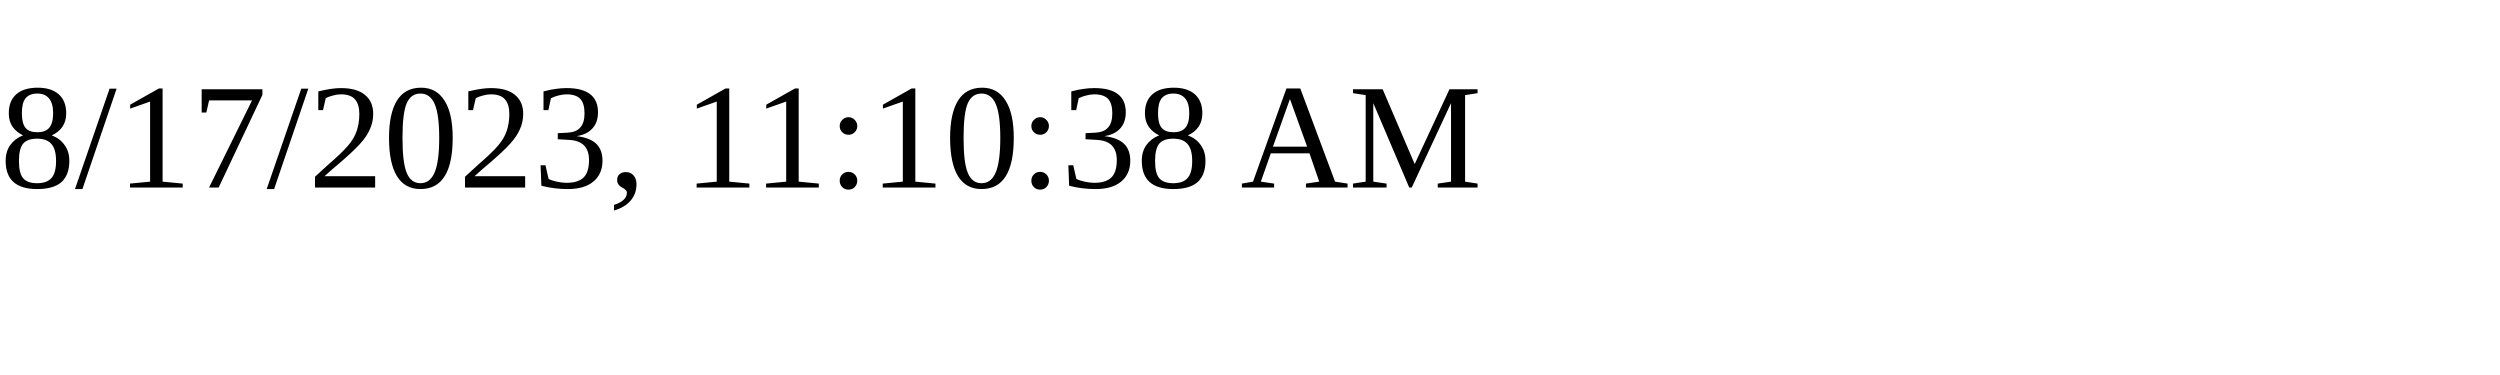
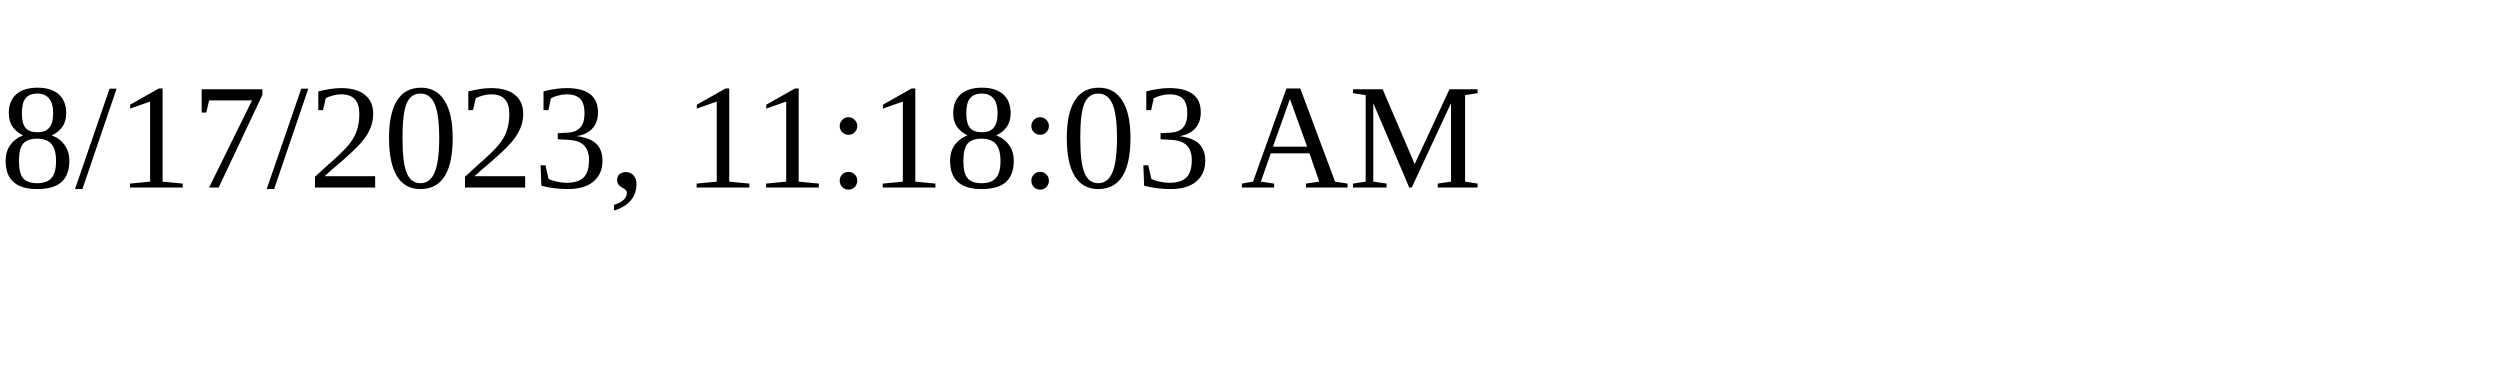
<svg xmlns="http://www.w3.org/2000/svg" height="30" width="200">
-   <text x="0" y="15">8/17/2023, 11:10:38 AM</text>
+   <text x="0" y="15">8/17/2023, 11:18:03 AM</text>
</svg>
